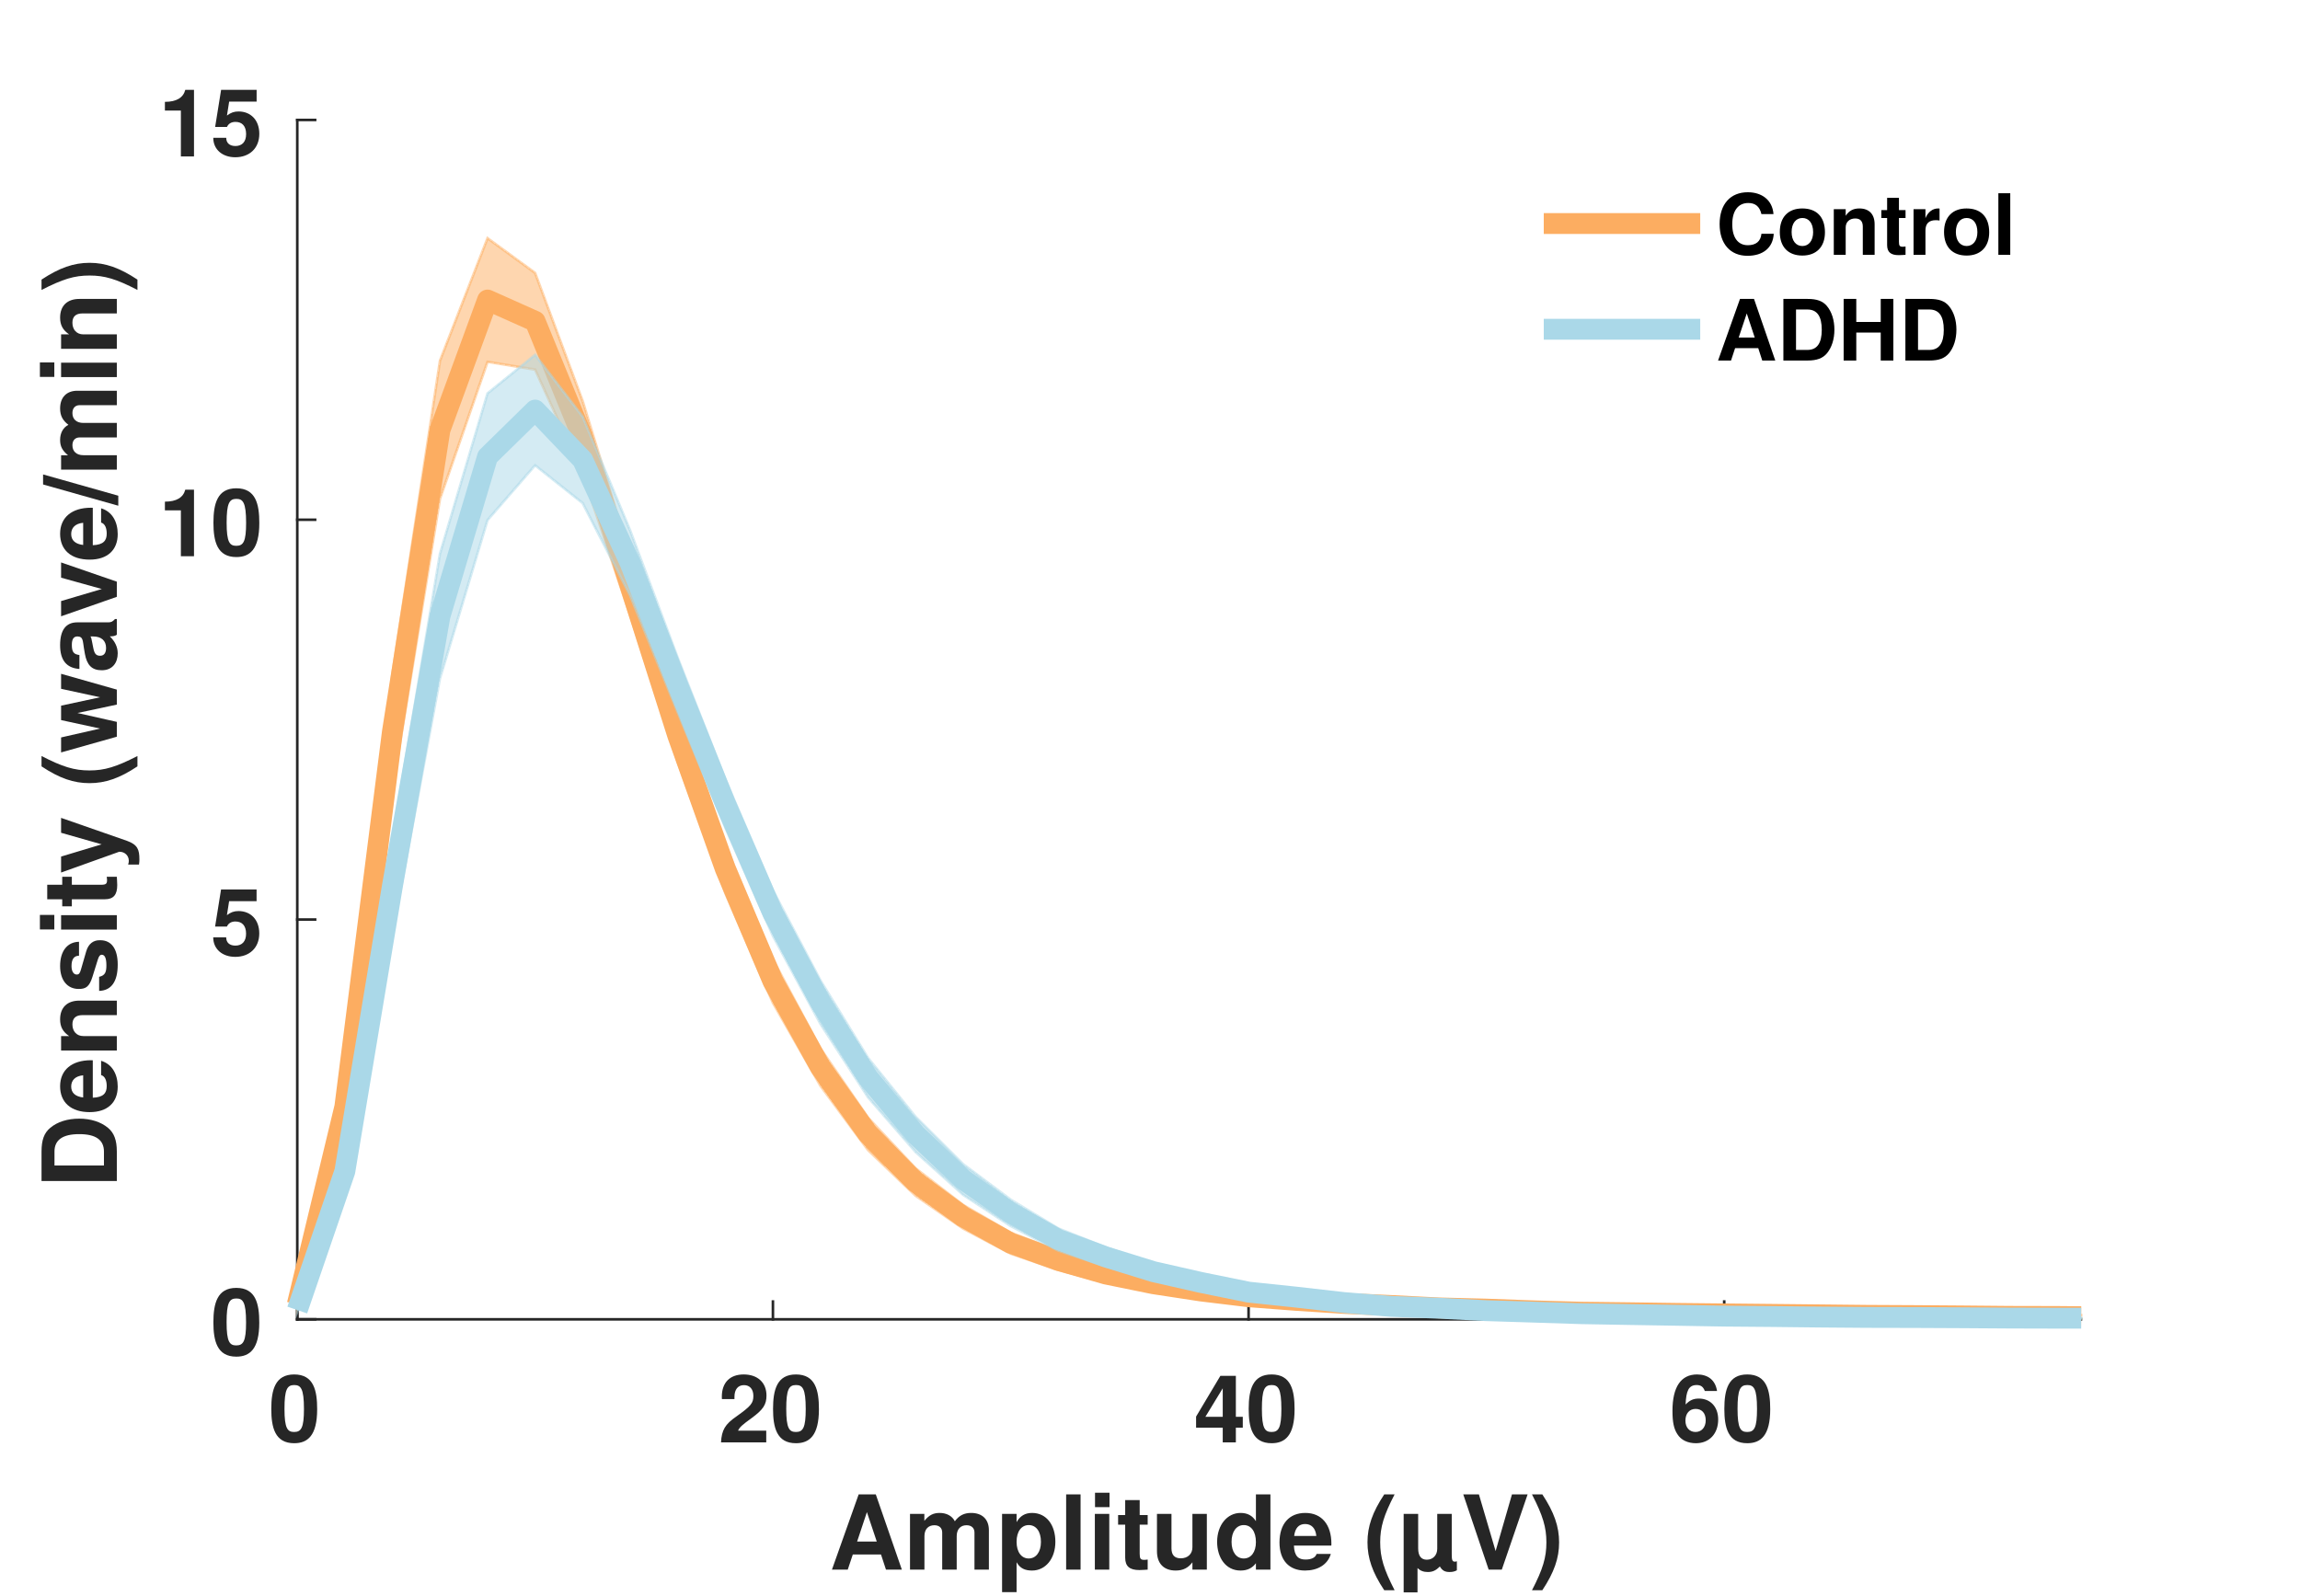
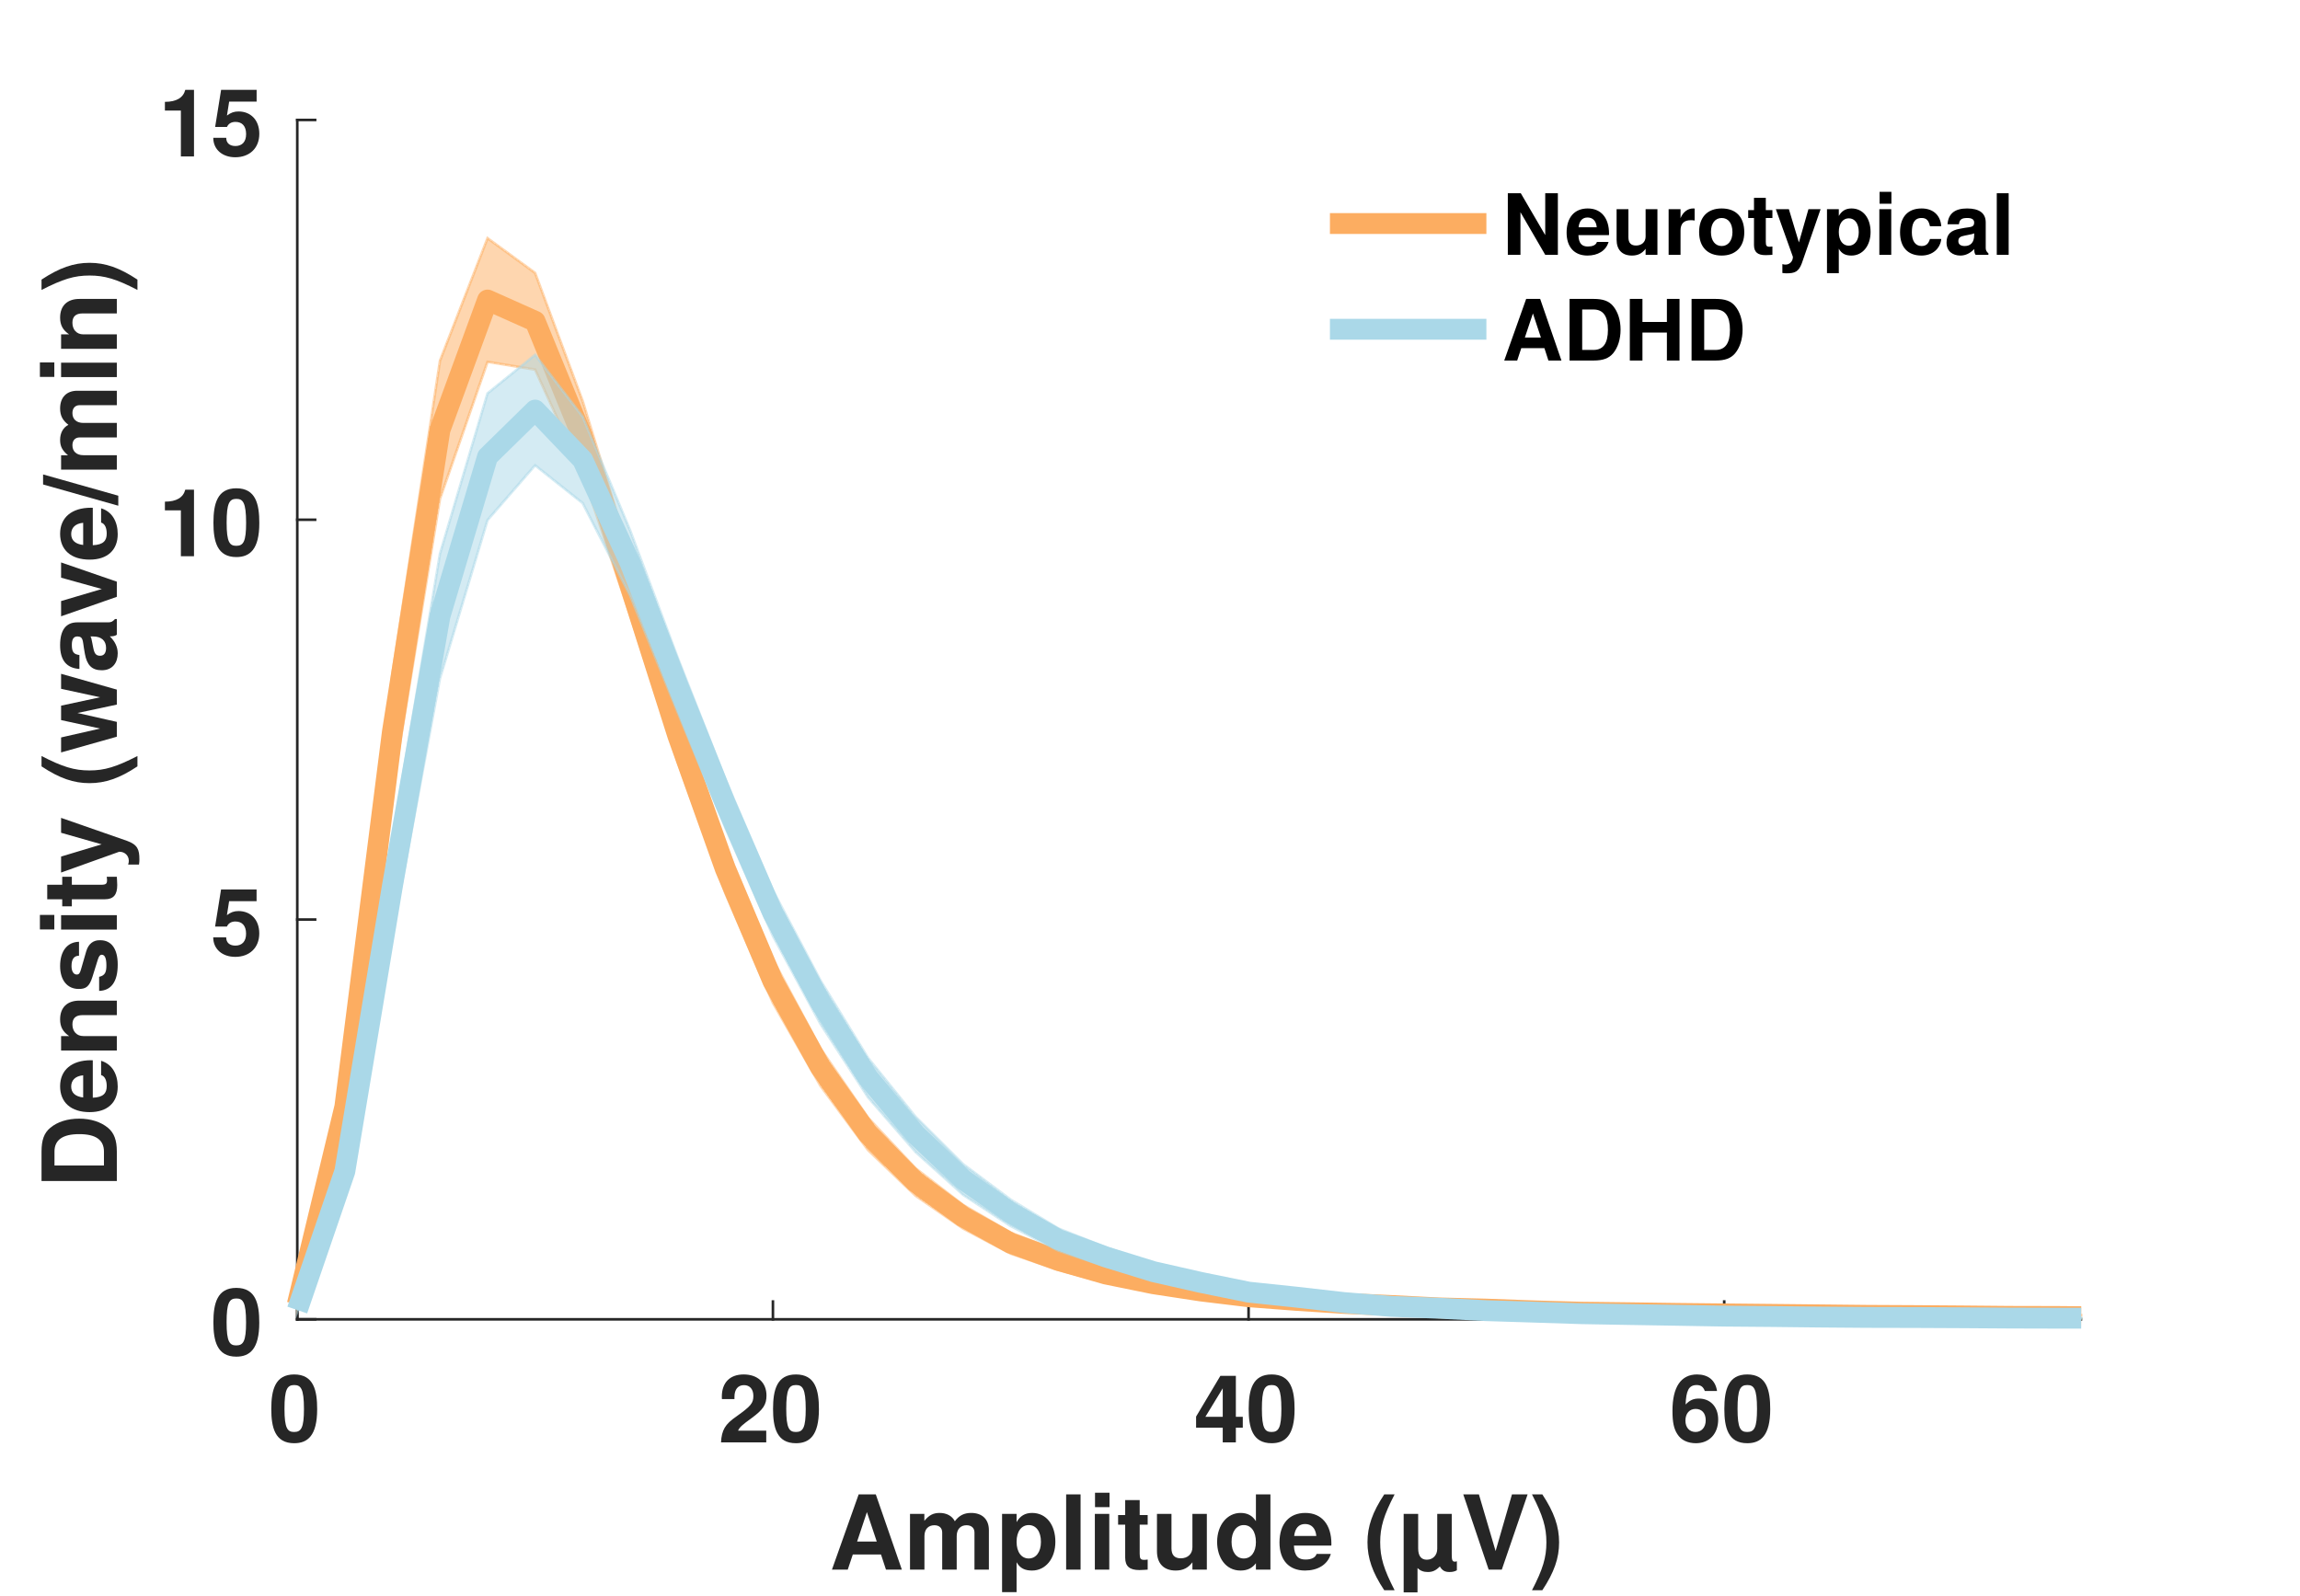
<svg xmlns="http://www.w3.org/2000/svg" style="fill-opacity:1; color-rendering:auto; color-interpolation:auto; text-rendering:auto; stroke:black; stroke-linecap:square; stroke-miterlimit:10; shape-rendering:auto; stroke-opacity:1; fill:black; stroke-dasharray:none; font-weight:normal; stroke-width:1; font-family:'Dialog'; font-style:normal; stroke-linejoin:miter; font-size:12px; stroke-dashoffset:0; image-rendering:auto;" width="441" height="306">
  <defs id="genericDefs" />
  <g>
    <defs id="defs1">
      <clipPath clipPathUnits="userSpaceOnUse" id="clipPath1">
        <path d="M0 0 L441 0 L441 306 L0 306 L0 0 Z" />
      </clipPath>
      <font horiz-adv-x="50.0" id="font1">
        <font-face ascent="97.5" descent="21.7" units-per-em="100" style="font-style:normal; font-family:Helvetica Neue; font-weight:bold;" />
        <missing-glyph horiz-adv-x="50.0" d="M39.1 60.7 L11.1 60.7 L11.1 9.5 L39.1 9.5 ZM48.2 69.8 L48.2 0.3 L1.7 0.3 L1.7 69.8 Z" />
        <glyph unicode="0" horiz-adv-x="55.6" d="M16.3 35.3 Q16.3 37.1 16.35 39.65 Q16.4 42.2 16.7 44.9 Q17 47.6 17.7 50.25 Q18.4 52.9 19.65 55 Q20.9 57.1 22.85 58.4 Q24.8 59.7 27.7 59.7 Q30.6 59.7 32.6 58.4 Q34.6 57.1 35.9 55 Q37.2 52.9 37.85 50.25 Q38.5 47.6 38.85 44.9 Q39.2 42.2 39.25 39.65 Q39.3 37.1 39.3 35.3 Q39.3 32.3 39.1 28.05 Q38.9 23.8 37.85 19.85 Q36.8 15.9 34.45 13.1 Q32.1 10.3 27.7 10.3 Q23.4 10.3 21.1 13.1 Q18.8 15.9 17.75 19.85 Q16.7 23.8 16.5 28.05 Q16.3 32.3 16.3 35.3 ZM2.1 35.3 Q2.1 24.8 4.15 17.75 Q6.2 10.7 9.7 6.5 Q13.2 2.3 17.85 0.5 Q22.5 -1.3 27.7 -1.3 Q33 -1.3 37.65 0.5 Q42.3 2.3 45.85 6.5 Q49.4 10.7 51.45 17.75 Q53.5 24.8 53.5 35.3 Q53.5 45.5 51.45 52.45 Q49.4 59.4 45.85 63.6 Q42.3 67.8 37.65 69.6 Q33 71.4 27.7 71.4 Q22.5 71.4 17.85 69.6 Q13.2 67.8 9.7 63.6 Q6.2 59.4 4.15 52.45 Q2.1 45.5 2.1 35.3 Z" />
        <glyph unicode="2" horiz-adv-x="55.6" d="M3.7 43.1 L17.3 43.1 Q17.3 45.9 17.85 48.75 Q18.4 51.6 19.7 53.95 Q21 56.3 23.15 57.75 Q25.3 59.2 28.4 59.2 Q33 59.2 35.95 56.35 Q38.9 53.5 38.9 48.4 Q38.9 45.2 37.45 42.7 Q36 40.2 33.85 38.2 Q31.7 36.2 29.1 34.55 Q26.5 32.9 24.2 31.3 Q19.7 28.2 15.65 25.2 Q11.6 22.2 8.6 18.65 Q5.6 15.1 3.85 10.6 Q2.1 6.1 2.1 0 L53.5 0 L53.5 12.2 L20.4 12.2 Q23 15.8 26.4 18.5 Q29.8 21.2 33.4 23.55 Q37 25.9 40.55 28.3 Q44.1 30.7 46.9 33.65 Q49.7 36.6 51.4 40.4 Q53.1 44.2 53.1 49.5 Q53.1 54.6 51.15 58.7 Q49.2 62.8 45.9 65.6 Q42.6 68.4 38.25 69.9 Q33.9 71.4 29.1 71.4 Q22.8 71.4 17.95 69.25 Q13.1 67.1 9.9 63.25 Q6.7 59.4 5.1 54.25 Q3.5 49.1 3.7 43.1 Z" />
        <glyph unicode="4" horiz-adv-x="55.6" d="M31.2 52.2 L31.2 27.9 L12.8 27.9 L30.9 52.2 ZM31.2 16.2 L31.2 0 L44.7 0 L44.7 16.2 L54 16.2 L54 27.9 L44.7 27.9 L44.7 70 L32 70 L1.6 29.2 L1.6 16.2 Z" />
        <glyph unicode="6" horiz-adv-x="55.6" d="M28.6 36.3 Q31.3 36.3 33.35 35.15 Q35.4 34 36.7 32.15 Q38 30.3 38.65 27.95 Q39.3 25.6 39.3 23.1 Q39.3 20.7 38.6 18.4 Q37.9 16.1 36.5 14.3 Q35.1 12.5 33.15 11.4 Q31.2 10.3 28.6 10.3 Q25.9 10.3 23.8 11.4 Q21.7 12.5 20.25 14.35 Q18.8 16.2 18.05 18.55 Q17.3 20.9 17.3 23.3 Q17.3 25.9 18 28.25 Q18.7 30.6 20.1 32.4 Q21.5 34.2 23.65 35.25 Q25.8 36.3 28.6 36.3 ZM38.8 52 L52.3 52 Q51.7 56.7 49.8 60.3 Q47.9 63.9 44.9 66.35 Q41.9 68.8 38 70.1 Q34.1 71.4 29.6 71.4 Q22.1 71.4 16.9 68.1 Q11.7 64.8 8.4 59.55 Q5.1 54.3 3.6 47.8 Q2.1 41.3 2.1 34.8 Q2.1 28.1 3.3 21.65 Q4.5 15.2 7.6 10.1 Q10.7 5 15.9 1.85 Q21.1 -1.3 29 -1.3 Q34.5 -1.3 39 0.65 Q43.5 2.6 46.75 6.05 Q50 9.5 51.75 14.15 Q53.5 18.8 53.5 24.2 Q53.5 28.4 52.2 32.5 Q50.9 36.6 48.1 39.8 Q45.1 43.1 40.8 45.05 Q36.5 47 32 47 Q26.9 47 23 45.2 Q19.1 43.4 16.2 39.2 L16 39.4 Q16.1 42.3 16.8 46 Q17.5 49.7 19 52.95 Q20.5 56.2 23.05 58.45 Q25.6 60.7 29.4 60.7 Q33.1 60.7 35.6 58.1 Q38.1 55.5 38.8 52 Z" />
        <glyph unicode=")" horiz-adv-x="29.6" d="M-0.6 -18.1 L11.2 -18.1 Q14.5 -13.4 17 -7.7 Q19.5 -2 21.15 4.05 Q22.8 10.1 23.6 16.25 Q24.4 22.4 24.4 28 Q24.4 39.8 20.95 51.3 Q17.5 62.8 11.2 73.1 L-0.5 73.1 Q5 62.2 7.6 50.6 Q10.2 39 10.2 27 Q10.2 15.2 7.55 3.85 Q4.9 -7.5 -0.6 -18.1 Z" />
        <glyph unicode="V" horiz-adv-x="63.0" d="M40.1 0 L63.8 71.4 L47.6 71.4 L31.5 21.2 L31.3 21.2 L15.4 71.4 L-0.7 71.4 L22.4 0 Z" />
        <glyph unicode="µ" horiz-adv-x="59.3" d="M53.9 0 L53.9 51.7 L39.7 51.7 L39.7 24.6 Q39.7 16.7 37.1 13.25 Q34.5 9.8 28.7 9.8 Q23.6 9.8 21.6 12.95 Q19.6 16.1 19.6 22.5 L19.6 51.7 L5.4 51.7 L5.4 -18.1 L19.6 -18.1 L19.6 1 Q20.5 0 22.3 -0.65 Q24.1 -1.3 27.1 -1.3 Q28.3 -1.3 29.95 -0.8 Q31.6 -0.3 33.4 0.75 Q35.2 1.8 36.95 3.4 Q38.7 5 40.1 7.2 L40.4 7.2 L40.4 0 Z" />
        <glyph unicode="(" horiz-adv-x="29.6" d="M30.3 73.1 L18.4 73.1 Q15.1 68.3 12.65 62.6 Q10.2 56.9 8.55 50.8 Q6.9 44.7 6.05 38.55 Q5.2 32.4 5.2 26.8 Q5.2 15 8.65 3.6 Q12.1 -7.8 18.4 -18.1 L30.2 -18.1 Q24.5 -7.2 21.95 4.3 Q19.4 15.8 19.4 27.8 Q19.4 39.6 22 51.05 Q24.6 62.5 30.3 73.1 Z" />
        <glyph unicode=" " horiz-adv-x="27.8" d="" />
        <glyph unicode="e" horiz-adv-x="57.4" d="M40.2 31.4 L17.1 31.4 Q17.2 32.9 17.75 34.8 Q18.3 36.7 19.65 38.4 Q21 40.1 23.25 41.25 Q25.5 42.4 28.9 42.4 Q34.1 42.4 36.65 39.6 Q39.2 36.8 40.2 31.4 ZM17.1 22.4 L54.4 22.4 Q54.8 28.4 53.4 33.9 Q52 39.4 48.85 43.7 Q45.7 48 40.8 50.55 Q35.9 53.1 29.3 53.1 Q23.4 53.1 18.55 51 Q13.7 48.9 10.2 45.25 Q6.7 41.6 4.8 36.6 Q2.9 31.6 2.9 25.8 Q2.9 19.8 4.75 14.8 Q6.6 9.8 10 6.2 Q13.4 2.6 18.3 0.65 Q23.2 -1.3 29.3 -1.3 Q38.1 -1.3 44.3 2.7 Q50.5 6.7 53.5 16 L41 16 Q40.3 13.6 37.2 11.45 Q34.1 9.3 29.8 9.3 Q23.8 9.3 20.6 12.4 Q17.4 15.5 17.1 22.4 Z" />
        <glyph unicode="d" horiz-adv-x="61.1" d="M42.1 26 Q42.1 22.8 41.5 19.8 Q40.9 16.8 39.5 14.45 Q38.1 12.1 35.75 10.7 Q33.4 9.3 29.9 9.3 Q26.6 9.3 24.25 10.75 Q21.9 12.2 20.35 14.55 Q18.8 16.9 18.1 19.9 Q17.4 22.9 17.4 25.9 Q17.4 29.1 18.05 32.05 Q18.7 35 20.15 37.3 Q21.6 39.6 24 41 Q26.4 42.4 29.9 42.4 Q33.4 42.4 35.7 41 Q38 39.6 39.45 37.35 Q40.9 35.1 41.5 32.15 Q42.1 29.2 42.1 26 ZM42.3 6.6 L42.3 0 L55.8 0 L55.8 71.4 L41.6 71.4 L41.6 45.4 L41.4 45.4 Q39 49.2 34.85 51.15 Q30.7 53.1 26.1 53.1 Q20.4 53.1 16.1 50.85 Q11.8 48.6 8.95 44.9 Q6.1 41.2 4.65 36.35 Q3.2 31.5 3.2 26.3 Q3.2 20.9 4.65 15.9 Q6.1 10.9 8.95 7.05 Q11.8 3.2 16.2 0.95 Q20.6 -1.3 26.4 -1.3 Q31.5 -1.3 35.55 0.55 Q39.6 2.4 42.1 6.6 Z" />
        <glyph unicode="u" horiz-adv-x="59.3" d="M53.9 0 L53.9 51.7 L39.7 51.7 L39.7 24.6 Q39.7 16.7 37.1 13.25 Q34.5 9.8 28.7 9.8 Q23.6 9.8 21.6 12.95 Q19.6 16.1 19.6 22.5 L19.6 51.7 L5.4 51.7 L5.4 19.9 Q5.4 15.1 6.25 11.15 Q7.1 7.2 9.2 4.45 Q11.3 1.7 14.95 0.2 Q18.6 -1.3 24.3 -1.3 Q28.8 -1.3 33.1 0.7 Q37.4 2.7 40.1 7.2 L40.4 7.2 L40.4 0 Z" />
        <glyph unicode="t" horiz-adv-x="35.2" d="M23.4 51.7 L23.4 67.2 L9.2 67.2 L9.2 51.7 L0.6 51.7 L0.6 42.2 L9.2 42.2 L9.2 11.7 Q9.2 7.8 10.5 5.4 Q11.8 3 14.05 1.7 Q16.3 0.4 19.25 -0.05 Q22.2 -0.5 25.5 -0.5 Q27.6 -0.5 29.8 -0.4 Q32 -0.3 33.8 0 L33.8 11 Q32.8 10.8 31.7 10.7 Q30.6 10.6 29.4 10.6 Q25.8 10.6 24.6 11.8 Q23.4 13 23.4 16.6 L23.4 42.2 L33.8 42.2 L33.8 51.7 Z" />
        <glyph unicode="i" horiz-adv-x="25.8" d="M20 59.7 L20 71.4 L5.8 71.4 L5.8 59.7 ZM5.8 51.7 L5.8 0 L20 0 L20 51.7 Z" />
        <glyph unicode="l" horiz-adv-x="25.8" d="M5.8 71.4 L5.8 0 L20 0 L20 71.4 Z" />
        <glyph unicode="p" horiz-adv-x="61.1" d="M31.5 9.3 Q28.1 9.3 25.7 10.7 Q23.3 12.1 21.85 14.35 Q20.4 16.6 19.75 19.6 Q19.1 22.6 19.1 25.7 Q19.1 28.9 19.7 31.9 Q20.3 34.9 21.75 37.2 Q23.2 39.5 25.55 40.95 Q27.9 42.4 31.4 42.4 Q34.8 42.4 37.15 40.95 Q39.5 39.5 41 37.15 Q42.5 34.8 43.15 31.8 Q43.8 28.8 43.8 25.7 Q43.8 22.6 43.2 19.6 Q42.6 16.6 41.15 14.35 Q39.7 12.1 37.35 10.7 Q35 9.3 31.5 9.3 ZM5.4 51.7 L5.4 -18.1 L19.6 -18.1 L19.6 6.4 L19.8 6.4 Q22.4 2.6 26.45 0.65 Q30.5 -1.3 35.3 -1.3 Q41 -1.3 45.25 0.9 Q49.5 3.1 52.35 6.8 Q55.2 10.5 56.6 15.3 Q58 20.1 58 25.3 Q58 30.8 56.6 35.85 Q55.2 40.9 52.3 44.7 Q49.4 48.5 45 50.8 Q40.6 53.1 34.5 53.1 Q29.7 53.1 25.7 51.2 Q21.7 49.3 19.1 45.1 L18.9 45.1 L18.9 51.7 Z" />
        <glyph unicode="m" horiz-adv-x="90.6" d="M5.8 51.7 L5.8 0 L20 0 L20 30 Q20 33.8 21.1 36.15 Q22.2 38.5 23.75 39.75 Q25.3 41 26.95 41.45 Q28.6 41.9 29.6 41.9 Q33 41.9 34.75 40.75 Q36.5 39.6 37.25 37.7 Q38 35.8 38.1 33.55 Q38.2 31.3 38.2 29 L38.2 0 L52.4 0 L52.4 28.8 Q52.4 31.2 52.75 33.55 Q53.1 35.9 54.15 37.75 Q55.2 39.6 57.05 40.75 Q58.9 41.9 61.9 41.9 Q64.9 41.9 66.65 40.9 Q68.4 39.9 69.3 38.2 Q70.2 36.5 70.4 34.2 Q70.6 31.9 70.6 29.3 L70.6 0 L84.8 0 L84.8 34.6 Q84.8 39.6 83.4 43.15 Q82 46.7 79.5 48.9 Q77 51.1 73.5 52.1 Q70 53.1 65.9 53.1 Q60.5 53.1 56.55 50.5 Q52.6 47.9 50.3 44.5 Q48.2 49.3 44.15 51.2 Q40.1 53.1 35.2 53.1 Q30.1 53.1 26.15 50.9 Q22.2 48.7 19.4 44.7 L19.2 44.7 L19.2 51.7 Z" />
        <glyph unicode="A" horiz-adv-x="68.5" d="M24.9 27.6 L34.2 53.8 L34.4 53.8 L43.4 27.6 ZM26.4 71.4 L-0.6 0 L15.2 0 L20.8 15.9 L47.5 15.9 L52.9 0 L69.2 0 L42.5 71.4 Z" />
        <glyph unicode="5" horiz-adv-x="55.6" d="M50 58.3 L50 70 L10.9 70 L4 31.3 L16.8 31.3 Q18.9 34.2 21.3 35.55 Q23.7 36.9 27.5 36.9 Q30.4 36.9 32.6 35.9 Q34.8 34.9 36.4 33.1 Q38 31.3 38.8 28.9 Q39.6 26.5 39.6 23.8 Q39.6 21.2 38.75 18.75 Q37.9 16.3 36.35 14.45 Q34.8 12.6 32.55 11.45 Q30.3 10.3 27.5 10.3 Q22.7 10.3 19.6 13.15 Q16.5 16 16 20.8 L1.8 20.8 Q1.9 15.3 4.05 11.15 Q6.2 7 9.8 4.2 Q13.4 1.4 18.05 0.05 Q22.7 -1.3 27.8 -1.3 Q33.1 -1.4 37.8 0.45 Q42.5 2.3 46.05 5.7 Q49.6 9.1 51.7 13.75 Q53.8 18.4 53.8 23.8 Q53.8 28.7 52.35 33.05 Q50.9 37.4 48.15 40.6 Q45.4 43.8 41.4 45.7 Q37.4 47.6 32.2 47.6 Q28 47.6 24.7 46.35 Q21.4 45.1 18.5 42.2 L18.3 42.4 L21.1 58.3 Z" />
        <glyph unicode="1" horiz-adv-x="55.6" d="M39.2 0 L39.2 70 L27.9 70 Q27.3 66 25.4 63.3 Q23.5 60.6 20.75 58.95 Q18 57.3 14.55 56.65 Q11.1 56 7.4 56.1 L7.4 45.4 L25 45.4 L25 0 Z" />
        <glyph unicode="/" horiz-adv-x="37.1" d="M26.8 73.1 L-1 -1.6 L10.3 -1.6 L38.2 73.1 Z" />
        <glyph unicode="v" horiz-adv-x="52.0" d="M34 0 L51.5 51.7 L37.4 51.7 L26.5 16.4 L26.3 16.4 L15.4 51.7 L0.5 51.7 L18.2 0 Z" />
        <glyph unicode="a" horiz-adv-x="57.4" d="M4.8 35.8 Q5.1 40.8 7.3 44.1 Q9.5 47.4 12.9 49.4 Q16.3 51.4 20.55 52.25 Q24.8 53.1 29.1 53.1 Q33 53.1 37 52.55 Q41 52 44.3 50.4 Q47.6 48.8 49.7 45.95 Q51.8 43.1 51.8 38.4 L51.8 11.5 Q51.8 8 52.2 4.8 Q52.6 1.6 53.6 0 L39.2 0 Q38.8 1.2 38.55 2.45 Q38.3 3.7 38.2 5 Q34.8 1.5 30.2 0.1 Q25.6 -1.3 20.8 -1.3 Q17.1 -1.3 13.9 -0.4 Q10.7 0.5 8.3 2.4 Q5.9 4.3 4.55 7.2 Q3.2 10.1 3.2 14.1 Q3.2 18.5 4.75 21.35 Q6.3 24.2 8.75 25.9 Q11.2 27.6 14.35 28.45 Q17.5 29.3 20.7 29.8 Q23.9 30.3 27 30.6 Q30.1 30.9 32.5 31.5 Q34.9 32.1 36.3 33.25 Q37.7 34.4 37.6 36.6 Q37.6 38.9 36.85 40.25 Q36.1 41.6 34.85 42.35 Q33.6 43.1 31.95 43.35 Q30.3 43.6 28.4 43.6 Q24.2 43.6 21.8 41.8 Q19.4 40 19 35.8 ZM37.6 25.3 Q36.7 24.5 35.35 24.05 Q34 23.6 32.45 23.3 Q30.9 23 29.2 22.8 Q27.5 22.6 25.8 22.3 Q24.2 22 22.65 21.5 Q21.1 21 19.95 20.15 Q18.8 19.3 18.1 18 Q17.4 16.7 17.4 14.7 Q17.4 12.8 18.1 11.5 Q18.8 10.2 20 9.45 Q21.2 8.7 22.8 8.4 Q24.4 8.1 26.1 8.1 Q30.3 8.1 32.6 9.5 Q34.9 10.9 36 12.85 Q37.1 14.8 37.35 16.8 Q37.6 18.8 37.6 20 Z" />
        <glyph unicode="w" horiz-adv-x="81.4" d="M64.5 0 L80.8 51.7 L66.2 51.7 L56.7 16.7 L56.5 16.7 L47.7 51.7 L33.9 51.7 L25.3 16.6 L25.1 16.6 L15.6 51.7 L0.6 51.7 L17 0 L31.7 0 L40.5 34.7 L40.7 34.7 L49.9 0 Z" />
        <glyph unicode="y" horiz-adv-x="51.9" d="M30.9 -6.4 L52.5 51.7 L37.8 51.7 L26.5 16.3 L26.3 16.3 L14.6 51.7 L-0.5 51.7 L17.6 3.2 Q18.2 1.7 18.2 0 Q18.2 -2.3 16.85 -4.2 Q15.5 -6.1 12.7 -6.4 Q10.6 -6.5 8.5 -6.3 Q6.4 -6.1 4.4 -5.9 L4.4 -17.6 Q6.6 -17.8 8.75 -17.95 Q10.9 -18.1 13.1 -18.1 Q20.4 -18.1 24.5 -15.4 Q28.6 -12.7 30.9 -6.4 Z" />
        <glyph unicode="s" horiz-adv-x="53.7" d="M16.4 16.8 L2.9 16.8 Q3.1 11.6 5.25 8.15 Q7.4 4.7 10.75 2.6 Q14.1 0.5 18.4 -0.4 Q22.7 -1.3 27.2 -1.3 Q31.6 -1.3 35.85 -0.45 Q40.1 0.4 43.4 2.5 Q46.7 4.6 48.75 8.05 Q50.8 11.5 50.8 16.6 Q50.8 20.2 49.4 22.65 Q48 25.1 45.7 26.75 Q43.4 28.4 40.45 29.4 Q37.5 30.4 34.4 31.1 Q31.4 31.8 28.5 32.4 Q25.6 33 23.35 33.75 Q21.1 34.5 19.7 35.7 Q18.3 36.9 18.3 38.8 Q18.3 40.4 19.1 41.35 Q19.9 42.3 21.05 42.8 Q22.2 43.3 23.6 43.45 Q25 43.6 26.2 43.6 Q30 43.6 32.8 42.15 Q35.6 40.7 35.9 36.6 L49.4 36.6 Q49 41.4 46.95 44.55 Q44.9 47.7 41.8 49.6 Q38.7 51.5 34.75 52.3 Q30.8 53.1 26.6 53.1 Q22.4 53.1 18.4 52.35 Q14.4 51.6 11.2 49.75 Q8 47.9 6.05 44.7 Q4.1 41.5 4.1 36.5 Q4.1 33.1 5.5 30.75 Q6.9 28.4 9.2 26.85 Q11.5 25.3 14.45 24.35 Q17.4 23.4 20.5 22.7 Q28.1 21.1 32.35 19.5 Q36.6 17.9 36.6 14.7 Q36.6 12.8 35.7 11.55 Q34.8 10.3 33.45 9.55 Q32.1 8.8 30.45 8.45 Q28.8 8.1 27.3 8.1 Q25.2 8.1 23.25 8.6 Q21.3 9.1 19.8 10.15 Q18.3 11.2 17.35 12.85 Q16.4 14.5 16.4 16.8 Z" />
        <glyph unicode="n" horiz-adv-x="59.3" d="M5.4 51.7 L5.4 0 L19.6 0 L19.6 27.1 Q19.6 35 22.2 38.45 Q24.8 41.9 30.6 41.9 Q35.7 41.9 37.7 38.75 Q39.7 35.6 39.7 29.2 L39.7 0 L53.9 0 L53.9 31.8 Q53.9 36.6 53.05 40.55 Q52.2 44.5 50.1 47.25 Q48 50 44.35 51.55 Q40.7 53.1 35 53.1 Q30.5 53.1 26.2 51.05 Q21.9 49 19.2 44.5 L18.9 44.5 L18.9 51.7 Z" />
        <glyph unicode="D" horiz-adv-x="74.1" d="M22.6 13.2 L22.6 58.2 L33.8 58.2 Q39.6 58.2 43.55 56.55 Q47.5 54.9 49.9 51.8 Q52.3 48.7 53.35 44.35 Q54.4 40 54.4 34.6 Q54.4 28.7 52.9 24.6 Q51.4 20.5 48.9 17.95 Q46.4 15.4 43.2 14.3 Q40 13.2 36.6 13.2 ZM6.9 71.4 L6.9 0 L37.7 0 Q45.9 0 51.95 2.75 Q58 5.5 62.05 10.3 Q66.1 15.1 68.1 21.7 Q70.1 28.3 70.1 36.1 Q70.1 45 67.65 51.6 Q65.2 58.2 60.85 62.6 Q56.5 67 50.55 69.2 Q44.6 71.4 37.7 71.4 Z" />
+         <glyph unicode="c" horiz-adv-x="57.4" d="M40.6 33.5 L54.5 33.5 Q54.2 38.5 52.1 42.15 Q50 45.8 46.65 48.25 Q43.3 50.7 39.05 51.9 Q34.8 53.1 30.2 53.1 Q23.9 53.1 19 51 Q14.1 48.9 10.7 45.15 Q7.3 41.4 5.55 36.25 Q3.8 31.1 3.8 25.1 Q3.8 19.3 5.7 14.45 Q7.6 9.6 11 6.1 Q14.4 2.6 19.25 0.65 Q24.1 -1.3 29.9 -1.3 Q40.2 -1.3 46.8 4.1 Q53.4 9.5 54.8 19.8 L41.1 19.8 Q40.4 15 37.65 12.15 Q34.9 9.3 29.8 9.3 Q26.5 9.3 24.2 10.8 Q21.9 12.3 20.55 14.65 Q19.2 17 18.6 19.9 Q18 22.8 18 25.6 Q18 28.5 18.6 31.45 Q19.2 34.4 20.65 36.85 Q22.1 39.3 24.4 40.85 Q26.7 42.4 30.1 42.4 Q39.2 42.4 40.6 33.5 Z" />
+         <glyph unicode="o" horiz-adv-x="61.1" d="M18 25.8 Q18 28.9 18.6 31.9 Q19.2 34.9 20.65 37.2 Q22.1 39.5 24.5 40.95 Q26.9 42.4 30.5 42.4 Q34.1 42.4 36.55 40.95 Q39 39.5 40.45 37.2 Q41.9 34.9 42.5 31.9 Q43.1 28.9 43.1 25.8 Q43.1 22.7 42.5 19.75 Q41.9 16.8 40.45 14.45 Q39 12.1 36.55 10.7 Q34.1 9.3 30.5 9.3 Q26.9 9.3 24.5 10.7 Q22.1 12.1 20.65 14.45 Q19.2 16.8 18.6 19.75 Q18 22.7 18 25.8 ZM3.8 25.8 Q3.8 19.6 5.7 14.6 Q7.6 9.6 11.1 6.05 Q14.6 2.5 19.5 0.6 Q24.4 -1.3 30.5 -1.3 Q36.6 -1.3 41.55 0.6 Q46.5 2.5 50 6.05 Q53.5 9.6 55.4 14.6 Q57.3 19.6 57.3 25.8 Q57.3 32 55.4 37.05 Q53.5 42.1 50 45.65 Q46.5 49.2 41.55 51.15 Q36.6 53.1 30.5 53.1 Q24.4 53.1 19.5 51.15 Q14.6 49.2 11.1 45.65 Q7.6 42.1 5.7 37.05 Q3.8 32 3.8 25.8 Z" />
        <glyph unicode="r" horiz-adv-x="38.9" d="M5.4 51.7 L5.4 0 L19.6 0 L19.6 23.3 Q19.6 26.8 20.3 29.8 Q21 32.8 22.65 35.05 Q24.3 37.3 27 38.6 Q29.7 39.9 33.6 39.9 Q34.9 39.9 36.3 39.75 Q37.7 39.6 38.7 39.4 L38.7 52.6 Q37 53.1 35.6 53.1 Q32.9 53.1 30.4 52.3 Q27.9 51.5 25.7 50.05 Q23.5 48.6 21.8 46.55 Q20.1 44.5 19.1 42.1 L18.9 42.1 L18.9 51.7 Z" />
-         <glyph unicode="o" horiz-adv-x="61.1" d="M18 25.8 Q18 28.9 18.6 31.9 Q19.2 34.9 20.65 37.2 Q22.1 39.5 24.5 40.95 Q26.9 42.4 30.5 42.4 Q34.1 42.4 36.55 40.95 Q39 39.5 40.45 37.2 Q41.9 34.9 42.5 31.9 Q43.1 28.9 43.1 25.8 Q43.1 22.7 42.5 19.75 Q41.9 16.8 40.45 14.45 Q39 12.1 36.55 10.7 Q34.1 9.3 30.5 9.3 Q26.9 9.3 24.5 10.7 Q22.1 12.1 20.65 14.45 Q19.2 16.8 18.6 19.75 Q18 22.7 18 25.8 ZM3.8 25.8 Q3.8 19.6 5.7 14.6 Q7.6 9.6 11.1 6.05 Q14.6 2.5 19.5 0.6 Q24.4 -1.3 30.5 -1.3 Q36.6 -1.3 41.55 0.6 Q46.5 2.5 50 6.05 Q53.5 9.6 55.4 14.6 Q57.3 19.6 57.3 25.8 Q57.3 32 55.4 37.05 Q53.5 42.1 50 45.65 Q46.5 49.2 41.55 51.15 Q36.6 53.1 30.5 53.1 Q24.4 53.1 19.5 51.15 Q14.6 49.2 11.1 45.65 Q7.6 42.1 5.7 37.05 Q3.8 32 3.8 25.8 Z" />
-         <glyph unicode="C" horiz-adv-x="74.1" d="M54.5 47.4 L69.7 47.4 Q69 53.6 66.3 58.4 Q63.6 63.2 59.45 66.45 Q55.3 69.7 50.05 71.4 Q44.8 73.1 38.9 73.1 Q30.7 73.1 24.15 70.2 Q17.6 67.3 13.1 62.2 Q8.6 57.1 6.2 50.25 Q3.8 43.4 3.8 35.4 Q3.8 27.6 6.2 20.85 Q8.6 14.1 13.1 9.1 Q17.6 4.1 24.15 1.25 Q30.7 -1.6 38.9 -1.6 Q45.5 -1.6 51 0.4 Q56.5 2.4 60.6 6.2 Q64.7 10 67.2 15.4 Q69.7 20.8 70.3 27.5 L55.1 27.5 Q54.2 20.3 50.15 15.9 Q46.1 11.5 38.9 11.5 Q33.6 11.5 29.9 13.55 Q26.2 15.6 23.9 19 Q21.6 22.4 20.55 26.65 Q19.5 30.9 19.5 35.4 Q19.5 40.1 20.55 44.5 Q21.6 48.9 23.9 52.35 Q26.2 55.8 29.9 57.85 Q33.6 59.9 38.9 59.9 Q41.8 59.9 44.45 58.95 Q47.1 58 49.2 56.3 Q51.3 54.6 52.7 52.35 Q54.1 50.1 54.5 47.4 Z" />
+         <glyph unicode="N" horiz-adv-x="74.1" d="M6.9 71.4 L6.9 0 L21.6 0 L21.6 47.8 L21.8 47.8 L51.5 0 L67.2 0 L67.2 71.4 L52.5 71.4 L52.5 23.5 L52.3 23.5 L22.5 71.4 Z" />
        <glyph unicode="H" horiz-adv-x="74.1" d="M6.9 71.4 L6.9 0 L22.6 0 L22.6 30.8 L51.5 30.8 L51.5 0 L67.2 0 L67.2 71.4 L51.5 71.4 L51.5 44 L22.6 44 L22.6 71.4 Z" />
      </font>
    </defs>
    <g style="fill:white; stroke:white;">
      <rect x="0" y="0" width="441" style="clip-path:url(#clipPath1); stroke:none;" height="306" />
    </g>
    <g style="fill:white; text-rendering:optimizeSpeed; color-rendering:optimizeSpeed; image-rendering:optimizeSpeed; shape-rendering:crispEdges; stroke:white; color-interpolation:sRGB;">
      <rect x="0" width="441" height="306" y="0" style="stroke:none;" />
      <path style="stroke:none;" d="M57 253 L399 253 L399 23 L57 23 Z" />
    </g>
    <g style="fill:rgb(38,38,38); text-rendering:geometricPrecision; image-rendering:optimizeQuality; color-rendering:optimizeQuality; stroke-linejoin:round; stroke:rgb(38,38,38); color-interpolation:linearRGB; stroke-width:0.5;">
      <line y2="253" style="fill:none;" x1="57" x2="399" y1="253" />
      <line y2="249.58" style="fill:none;" x1="57" x2="57" y1="253" />
      <line y2="249.58" style="fill:none;" x1="148.2" x2="148.2" y1="253" />
      <line y2="249.58" style="fill:none;" x1="239.4" x2="239.4" y1="253" />
      <line y2="249.58" style="fill:none;" x1="330.6" x2="330.6" y1="253" />
    </g>
    <g transform="translate(57,258.6)" style="font-size:18px; fill:rgb(38,38,38); text-rendering:geometricPrecision; image-rendering:optimizeQuality; color-rendering:optimizeQuality; font-family:'Helvetica Neue'; stroke:rgb(38,38,38); color-interpolation:linearRGB; font-weight:bold;">
      <text x="-5.5" xml:space="preserve" y="18" style="stroke:none;">0</text>
    </g>
    <g transform="translate(148.2,258.6)" style="font-size:18px; fill:rgb(38,38,38); text-rendering:geometricPrecision; image-rendering:optimizeQuality; color-rendering:optimizeQuality; font-family:'Helvetica Neue'; stroke:rgb(38,38,38); color-interpolation:linearRGB; font-weight:bold;">
      <text x="-10.5" xml:space="preserve" y="18" style="stroke:none;">20</text>
    </g>
    <g transform="translate(239.4,258.6)" style="font-size:18px; fill:rgb(38,38,38); text-rendering:geometricPrecision; image-rendering:optimizeQuality; color-rendering:optimizeQuality; font-family:'Helvetica Neue'; stroke:rgb(38,38,38); color-interpolation:linearRGB; font-weight:bold;">
      <text x="-10.5" xml:space="preserve" y="18" style="stroke:none;">40</text>
    </g>
    <g transform="translate(330.6,258.6)" style="font-size:18px; fill:rgb(38,38,38); text-rendering:geometricPrecision; image-rendering:optimizeQuality; color-rendering:optimizeQuality; font-family:'Helvetica Neue'; stroke:rgb(38,38,38); color-interpolation:linearRGB; font-weight:bold;">
      <text x="-10.5" xml:space="preserve" y="18" style="stroke:none;">60</text>
    </g>
    <g transform="translate(228.0002,281)" style="font-size:19.8px; fill:rgb(38,38,38); text-rendering:geometricPrecision; image-rendering:optimizeQuality; color-rendering:optimizeQuality; font-family:'Helvetica Neue'; stroke:rgb(38,38,38); color-interpolation:linearRGB; font-weight:bold;">
      <text x="-69" xml:space="preserve" y="20" style="stroke:none;">Amplitude (µV)</text>
    </g>
    <g style="fill:rgb(38,38,38); text-rendering:geometricPrecision; image-rendering:optimizeQuality; color-rendering:optimizeQuality; stroke-linejoin:round; stroke:rgb(38,38,38); color-interpolation:linearRGB; stroke-width:0.5;">
      <line y2="23" style="fill:none;" x1="57" x2="57" y1="253" />
      <line y2="253" style="fill:none;" x1="57" x2="60.42" y1="253" />
      <line y2="176.333" style="fill:none;" x1="57" x2="60.42" y1="176.333" />
      <line y2="99.667" style="fill:none;" x1="57" x2="60.42" y1="99.667" />
      <line y2="23" style="fill:none;" x1="57" x2="60.42" y1="23" />
    </g>
    <g transform="translate(51.4,253)" style="font-size:18px; fill:rgb(38,38,38); text-rendering:geometricPrecision; image-rendering:optimizeQuality; color-rendering:optimizeQuality; font-family:'Helvetica Neue'; stroke:rgb(38,38,38); color-interpolation:linearRGB; font-weight:bold;">
      <text x="-11" xml:space="preserve" y="7" style="stroke:none;">0</text>
    </g>
    <g transform="translate(51.4,176.3333)" style="font-size:18px; fill:rgb(38,38,38); text-rendering:geometricPrecision; image-rendering:optimizeQuality; color-rendering:optimizeQuality; font-family:'Helvetica Neue'; stroke:rgb(38,38,38); color-interpolation:linearRGB; font-weight:bold;">
      <text x="-11" xml:space="preserve" y="7" style="stroke:none;">5</text>
    </g>
    <g transform="translate(51.4,99.6667)" style="font-size:18px; fill:rgb(38,38,38); text-rendering:geometricPrecision; image-rendering:optimizeQuality; color-rendering:optimizeQuality; font-family:'Helvetica Neue'; stroke:rgb(38,38,38); color-interpolation:linearRGB; font-weight:bold;">
      <text x="-21" xml:space="preserve" y="7" style="stroke:none;">10</text>
    </g>
    <g transform="translate(51.4,23)" style="font-size:18px; fill:rgb(38,38,38); text-rendering:geometricPrecision; image-rendering:optimizeQuality; color-rendering:optimizeQuality; font-family:'Helvetica Neue'; stroke:rgb(38,38,38); color-interpolation:linearRGB; font-weight:bold;">
      <text x="-21" xml:space="preserve" y="7" style="stroke:none;">15</text>
    </g>
    <g transform="translate(27.4,137.9999) rotate(-90)" style="font-size:19.8px; fill:rgb(38,38,38); text-rendering:geometricPrecision; image-rendering:optimizeQuality; color-rendering:optimizeQuality; font-family:'Helvetica Neue'; stroke:rgb(38,38,38); color-interpolation:linearRGB; font-weight:bold;">
      <text x="-90" xml:space="preserve" y="-5" style="stroke:none;">Density (wave/min)</text>
    </g>
    <g style="fill-opacity:0.502; fill:rgb(252,173,97); text-rendering:optimizeSpeed; image-rendering:optimizeSpeed; color-rendering:optimizeSpeed; shape-rendering:crispEdges; stroke:rgb(252,173,97); color-interpolation:sRGB; stroke-opacity:0.502;">
      <path style="stroke:none;" d="M148.2 192.315 L157.32 208.233 L166.44 220.547 L175.56 229.3 L184.68 235.601 L193.8 240.406 L202.92 243.522 L212.04 245.963 L221.16 247.671 L230.28 248.921 L239.4 249.887 L248.52 250.521 L257.64 251.027 L266.76 251.381 L275.88 251.721 L285 251.918 L294.12 252.139 L303.24 252.284 L312.36 252.344 L321.48 252.505 L330.6 252.549 L339.72 252.628 L348.84 252.689 L357.96 252.718 L367.08 252.753 L376.2 252.763 L385.32 252.792 L394.44 252.783 L399.041 252.807 L399.041 252.508 L399.041 252.18 L394.44 252.123 L385.32 252.074 L376.2 251.935 L367.08 251.812 L357.96 251.755 L348.84 251.593 L339.72 251.466 L330.6 251.363 L321.48 251.221 L312.36 251.132 L303.24 250.981 L294.12 250.608 L285 250.162 L275.88 249.904 L266.76 249.322 L257.64 248.85 L248.52 248.2 L239.4 247.443 L230.28 246.205 L221.16 244.675 L212.04 242.659 L202.92 239.882 L193.8 236.385 L184.68 231.079 L175.56 224.05 L166.44 214.342 L157.32 201.07 L148.2 183.982 L139.08 161.977 L129.96 135.963 L120.84 106.704 L111.72 76.916 L102.6 52.341 L93.48 45.682 L84.36 69.183 L75.24 129.214 L66.12 207.084 L57 249.663 L57 250.609 L66.12 217.404 L75.24 151.461 L84.36 95.65 L93.48 69.385 L102.6 70.88 L111.72 90.891 L120.84 118.053 L129.96 146.153 L139.08 171.276 Z" />
    </g>
    <g style="fill-opacity:0.502; fill:rgb(252,173,97); text-rendering:geometricPrecision; image-rendering:optimizeQuality; color-rendering:optimizeQuality; stroke:rgb(252,173,97); color-interpolation:linearRGB; stroke-width:0.5; stroke-opacity:0.502;">
      <path d="M57 249.663 L66.12 207.084 L75.24 129.214 L84.36 69.183 L93.48 45.682 L102.6 52.341 L111.72 76.916 L120.84 106.704 L129.96 135.963 L139.08 161.977 L148.2 183.982 L157.32 201.07 L166.44 214.342 L175.56 224.05 L184.68 231.079 L193.8 236.385 L202.92 239.882 L212.04 242.659 L221.16 244.675 L230.28 246.205 L239.4 247.443 L248.52 248.2 L257.64 248.85 L266.76 249.322 L275.88 249.904 L285 250.162 L294.12 250.608 L303.24 250.981 L312.36 251.132 L321.48 251.221 L330.6 251.363 L339.72 251.466 L348.84 251.593 L357.96 251.755 L367.08 251.812 L376.2 251.935 L385.32 252.074 L394.44 252.123 L399.041 252.18" style="fill:none; fill-rule:evenodd;" />
      <path d="M399.041 252.807 L394.44 252.783 L385.32 252.792 L376.2 252.763 L367.08 252.753 L357.96 252.718 L348.84 252.689 L339.72 252.628 L330.6 252.549 L321.48 252.505 L312.36 252.344 L303.24 252.284 L294.12 252.139 L285 251.918 L275.88 251.721 L266.76 251.381 L257.64 251.027 L248.52 250.521 L239.4 249.887 L230.28 248.921 L221.16 247.671 L212.04 245.963 L202.92 243.522 L193.8 240.406 L184.68 235.601 L175.56 229.3 L166.44 220.547 L157.32 208.233 L148.2 192.315 L139.08 171.276 L129.96 146.153 L120.84 118.053 L111.72 90.891 L102.6 70.88 L93.48 69.385 L84.36 95.65 L75.24 151.461 L66.12 217.404 L57 250.609 L57 249.663" style="fill:none; fill-rule:evenodd;" />
    </g>
    <g style="stroke-linecap:butt; fill:rgb(252,173,97); text-rendering:geometricPrecision; image-rendering:optimizeQuality; color-rendering:optimizeQuality; stroke-linejoin:round; stroke:rgb(252,173,97); color-interpolation:linearRGB; stroke-width:4;">
      <path d="M57 250.136 L66.12 212.244 L75.24 140.337 L84.36 82.417 L93.48 57.534 L102.6 61.611 L111.72 83.904 L120.84 112.378 L129.96 141.058 L139.08 166.627 L148.2 188.149 L157.32 204.651 L166.44 217.445 L175.56 226.675 L184.68 233.34 L193.8 238.396 L202.92 241.702 L212.04 244.311 L221.16 246.173 L230.28 247.563 L239.4 248.665 L248.52 249.361 L257.64 249.938 L266.76 250.351 L275.88 250.812 L285 251.04 L294.12 251.374 L303.24 251.632 L312.36 251.738 L321.48 251.863 L330.6 251.956 L339.72 252.047 L348.84 252.141 L357.96 252.237 L367.08 252.282 L376.2 252.349 L385.32 252.433 L394.44 252.453 L399.041 252.494" style="fill:none; fill-rule:evenodd;" />
    </g>
    <g style="fill-opacity:0.502; fill:rgb(170,216,232); text-rendering:optimizeSpeed; image-rendering:optimizeSpeed; color-rendering:optimizeSpeed; shape-rendering:crispEdges; stroke:rgb(170,216,232); color-interpolation:sRGB; stroke-opacity:0.502;">
      <path style="stroke:none;" d="M57 250.895 L57 251.535 L66.12 228.508 L75.24 178.977 L84.36 130.089 L93.48 99.727 L102.6 89.228 L111.72 96.481 L120.84 114.233 L129.96 136.614 L139.08 158.701 L148.2 179.472 L157.32 196.349 L166.44 210.421 L175.56 220.912 L184.68 229.124 L193.8 235.115 L202.92 239.811 L212.04 242.873 L221.16 245.352 L230.28 247.196 L239.4 248.765 L248.52 249.595 L257.64 250.441 L266.76 251.026 L275.88 251.344 L285 251.704 L294.12 251.95 L303.24 252.176 L312.36 252.301 L321.48 252.412 L330.6 252.54 L339.72 252.597 L348.84 252.673 L357.96 252.727 L367.08 252.74 L376.2 252.775 L385.32 252.818 L394.44 252.846 L399.041 252.845 L399.041 252.794 L399.041 252.729 L394.44 252.714 L385.32 252.693 L376.2 252.614 L367.08 252.564 L357.96 252.538 L348.84 252.449 L339.72 252.321 L330.6 252.228 L321.48 252.04 L312.36 251.851 L303.24 251.656 L294.12 251.291 L285 250.972 L275.88 250.405 L266.76 250.01 L257.64 249.119 L248.52 247.888 L239.4 246.804 L230.28 244.663 L221.16 242.369 L212.04 239.199 L202.92 235.576 L193.8 230.055 L184.68 223.254 L175.56 214.176 L166.44 202.884 L157.32 188.035 L148.2 170.746 L139.08 149.476 L129.96 126.191 L120.84 101.77 L111.72 79.898 L102.6 68.052 L93.48 75.433 L84.36 106.186 L75.24 160.837 L66.12 220.736 Z" />
    </g>
    <g style="fill-opacity:0.502; fill:rgb(170,216,232); text-rendering:geometricPrecision; image-rendering:optimizeQuality; color-rendering:optimizeQuality; stroke:rgb(170,216,232); color-interpolation:linearRGB; stroke-width:0.5; stroke-opacity:0.502;">
      <path d="M57 250.895 L66.12 220.736 L75.24 160.837 L84.36 106.186 L93.48 75.433 L102.6 68.052 L111.72 79.898 L120.84 101.77 L129.96 126.191 L139.08 149.476 L148.2 170.746 L157.32 188.035 L166.44 202.884 L175.56 214.176 L184.68 223.254 L193.8 230.055 L202.92 235.576 L212.04 239.199 L221.16 242.369 L230.28 244.663 L239.4 246.804 L248.52 247.888 L257.64 249.119 L266.76 250.01 L275.88 250.405 L285 250.972 L294.12 251.291 L303.24 251.656 L312.36 251.851 L321.48 252.04 L330.6 252.228 L339.72 252.321 L348.84 252.449 L357.96 252.538 L367.08 252.564 L376.2 252.614 L385.32 252.693 L394.44 252.714 L399.041 252.729" style="fill:none; fill-rule:evenodd;" />
      <path d="M399.041 252.845 L394.44 252.846 L385.32 252.818 L376.2 252.775 L367.08 252.74 L357.96 252.727 L348.84 252.673 L339.72 252.597 L330.6 252.54 L321.48 252.412 L312.36 252.301 L303.24 252.176 L294.12 251.95 L285 251.704 L275.88 251.344 L266.76 251.026 L257.64 250.441 L248.52 249.595 L239.4 248.765 L230.28 247.196 L221.16 245.352 L212.04 242.873 L202.92 239.811 L193.8 235.115 L184.68 229.124 L175.56 220.912 L166.44 210.421 L157.32 196.349 L148.2 179.472 L139.08 158.701 L129.96 136.614 L120.84 114.233 L111.72 96.481 L102.6 89.228 L93.48 99.727 L84.36 130.089 L75.24 178.977 L66.12 228.508 L57 251.535 L57 250.895" style="fill:none; fill-rule:evenodd;" />
    </g>
    <g style="stroke-linecap:butt; fill:rgb(170,216,232); text-rendering:geometricPrecision; image-rendering:optimizeQuality; color-rendering:optimizeQuality; stroke-linejoin:round; stroke:rgb(170,216,232); color-interpolation:linearRGB; stroke-width:4;">
      <path d="M57 251.215 L66.12 224.622 L75.24 169.907 L84.36 118.138 L93.48 87.58 L102.6 78.64 L111.72 88.19 L120.84 108.001 L129.96 131.402 L139.08 154.089 L148.2 175.109 L157.32 192.191 L166.44 206.652 L175.56 217.544 L184.68 226.189 L193.8 232.585 L202.92 237.693 L212.04 241.036 L221.16 243.86 L230.28 245.929 L239.4 247.784 L248.52 248.742 L257.64 249.78 L266.76 250.518 L275.88 250.874 L285 251.338 L294.12 251.621 L303.24 251.916 L312.36 252.076 L321.48 252.226 L330.6 252.384 L339.72 252.459 L348.84 252.561 L357.96 252.632 L367.08 252.652 L376.2 252.695 L385.32 252.756 L394.44 252.78 L399.041 252.787" style="fill:none; fill-rule:evenodd;" />
    </g>
-     <g transform="translate(329,42.8652)" style="font-size:16.2px; text-rendering:geometricPrecision; image-rendering:optimizeQuality; color-rendering:optimizeQuality; font-family:'Helvetica Neue'; color-interpolation:linearRGB; font-weight:bold;">
-       <text x="0" xml:space="preserve" y="6" style="stroke:none;">Control</text>
+     <g transform="translate(288,42.8652)" style="font-size:16.2px; text-rendering:geometricPrecision; image-rendering:optimizeQuality; color-rendering:optimizeQuality; font-family:'Helvetica Neue'; color-interpolation:linearRGB; font-weight:bold;">
+       <text x="0" xml:space="preserve" y="6" style="stroke:none;">Neurotypical</text>
    </g>
    <g style="stroke-linecap:butt; fill:rgb(252,173,97); text-rendering:geometricPrecision; image-rendering:optimizeQuality; color-rendering:optimizeQuality; stroke-linejoin:round; stroke:rgb(252,173,97); color-interpolation:linearRGB; stroke-width:4;">
-       <line y2="42.865" style="fill:none;" x1="296" x2="326" y1="42.865" />
+       <line y2="42.865" style="fill:none;" x1="255" x2="285" y1="42.865" />
    </g>
-     <g transform="translate(329,63.1348)" style="font-size:16.2px; text-rendering:geometricPrecision; image-rendering:optimizeQuality; color-rendering:optimizeQuality; font-family:'Helvetica Neue'; color-interpolation:linearRGB; font-weight:bold;">
+     <g transform="translate(288,63.1348)" style="font-size:16.2px; text-rendering:geometricPrecision; image-rendering:optimizeQuality; color-rendering:optimizeQuality; font-family:'Helvetica Neue'; color-interpolation:linearRGB; font-weight:bold;">
      <text x="0" xml:space="preserve" y="6" style="stroke:none;">ADHD</text>
    </g>
    <g style="stroke-linecap:butt; fill:rgb(170,216,232); text-rendering:geometricPrecision; image-rendering:optimizeQuality; color-rendering:optimizeQuality; stroke-linejoin:round; stroke:rgb(170,216,232); color-interpolation:linearRGB; stroke-width:4;">
-       <line y2="63.135" style="fill:none;" x1="296" x2="326" y1="63.135" />
+       <line y2="63.135" style="fill:none;" x1="255" x2="285" y1="63.135" />
    </g>
  </g>
</svg>
